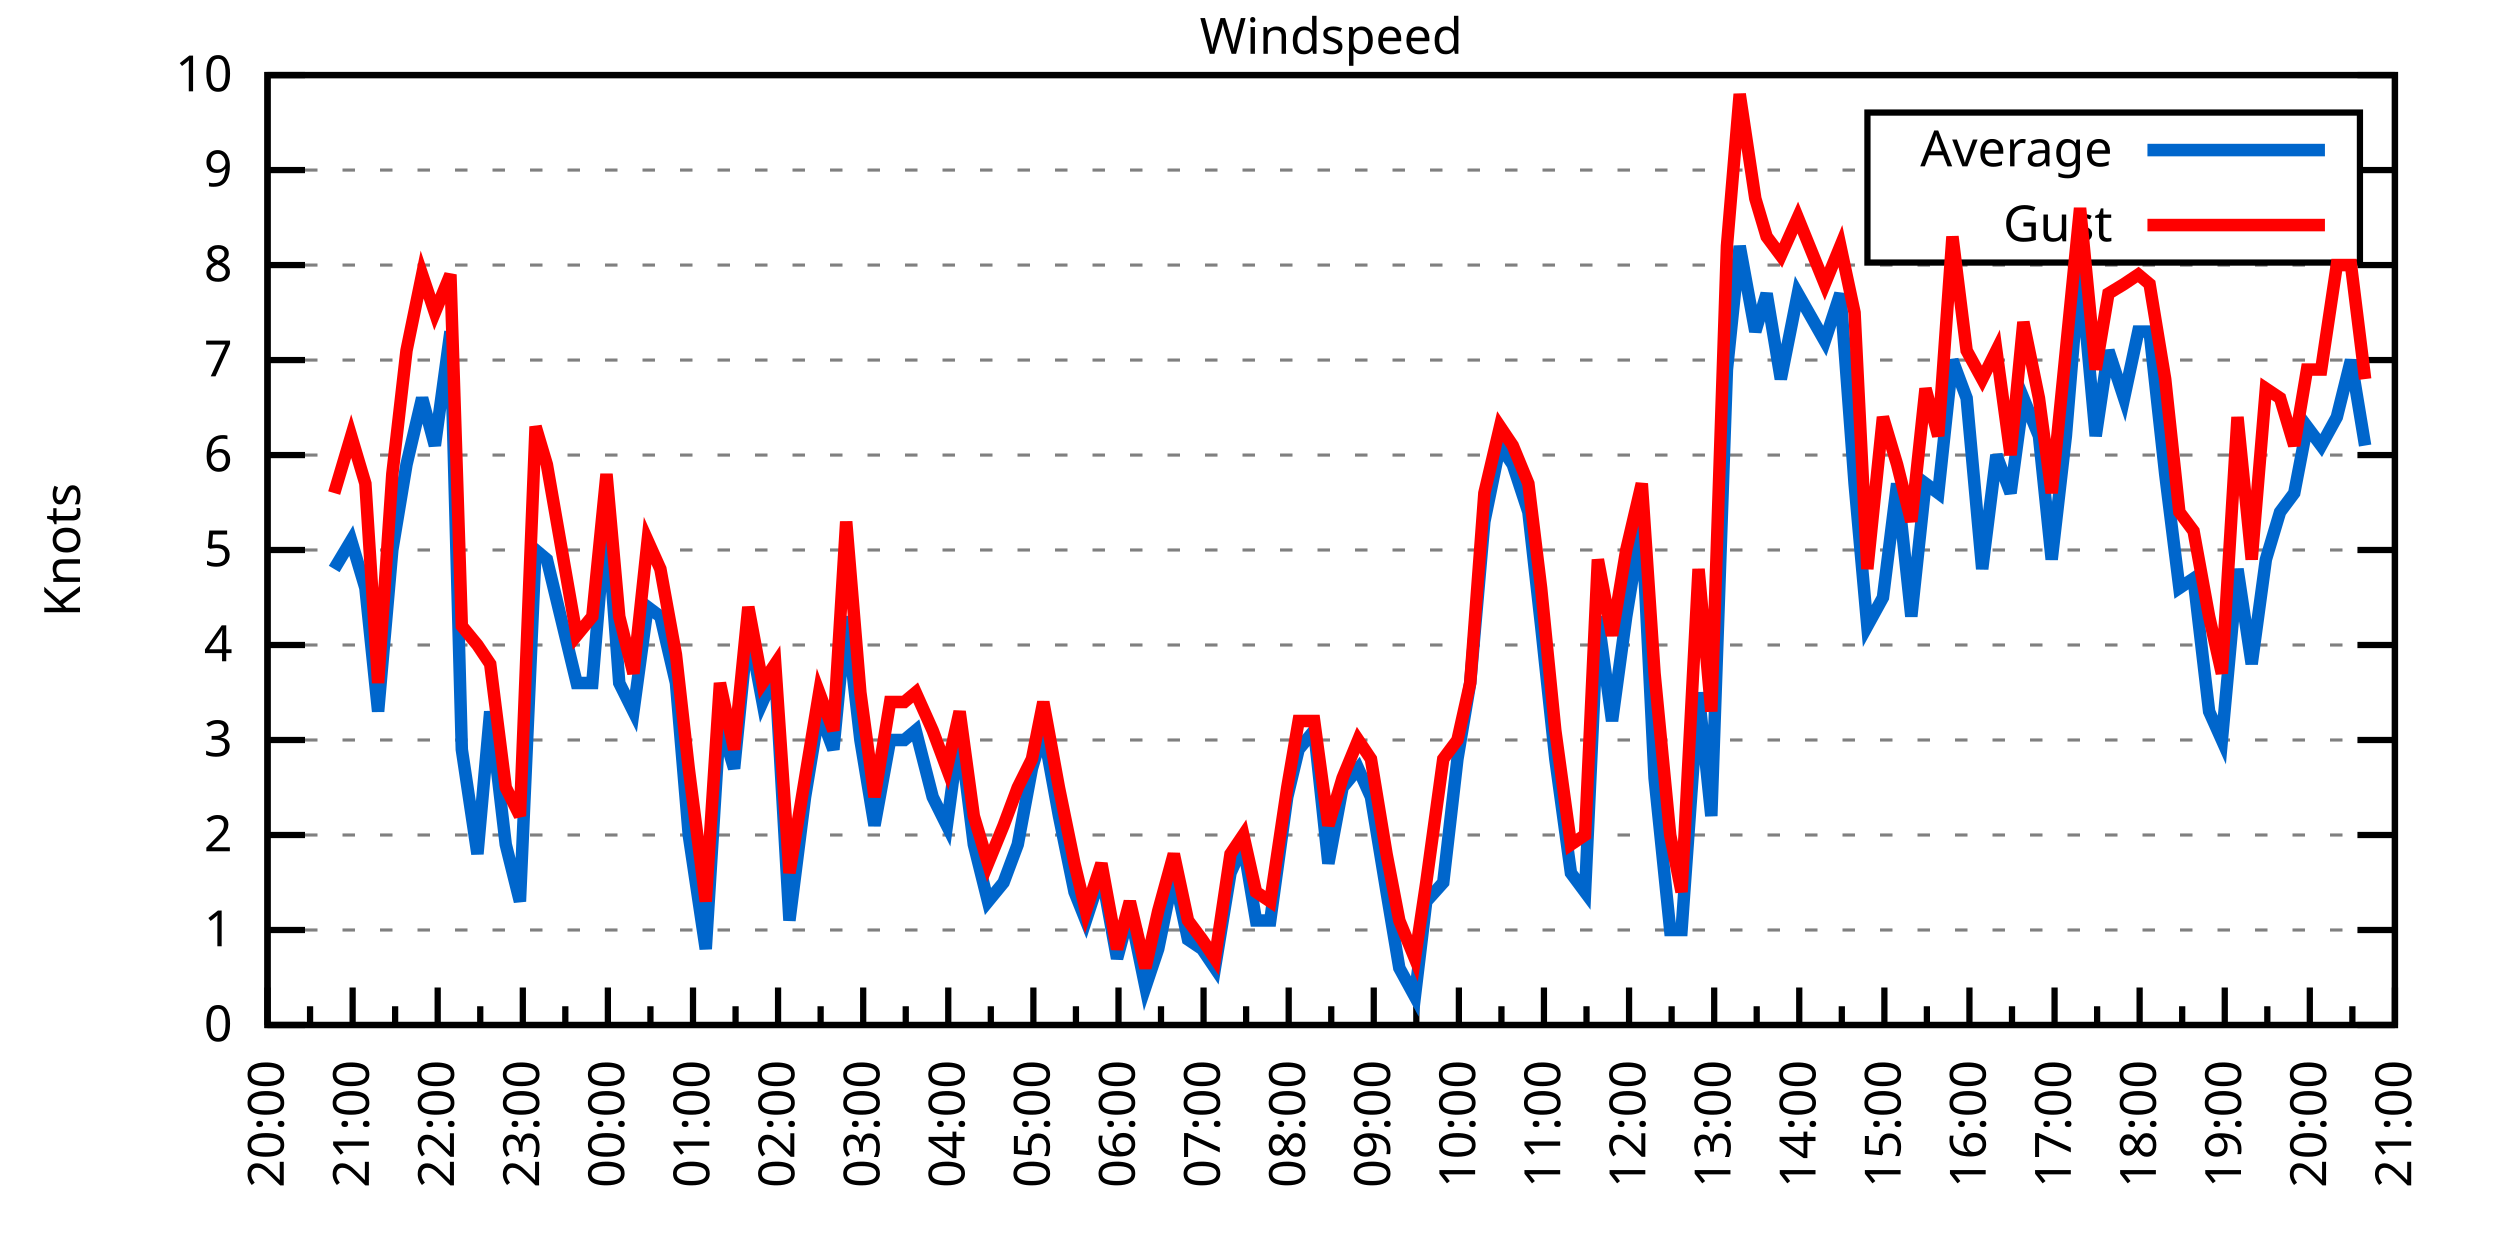
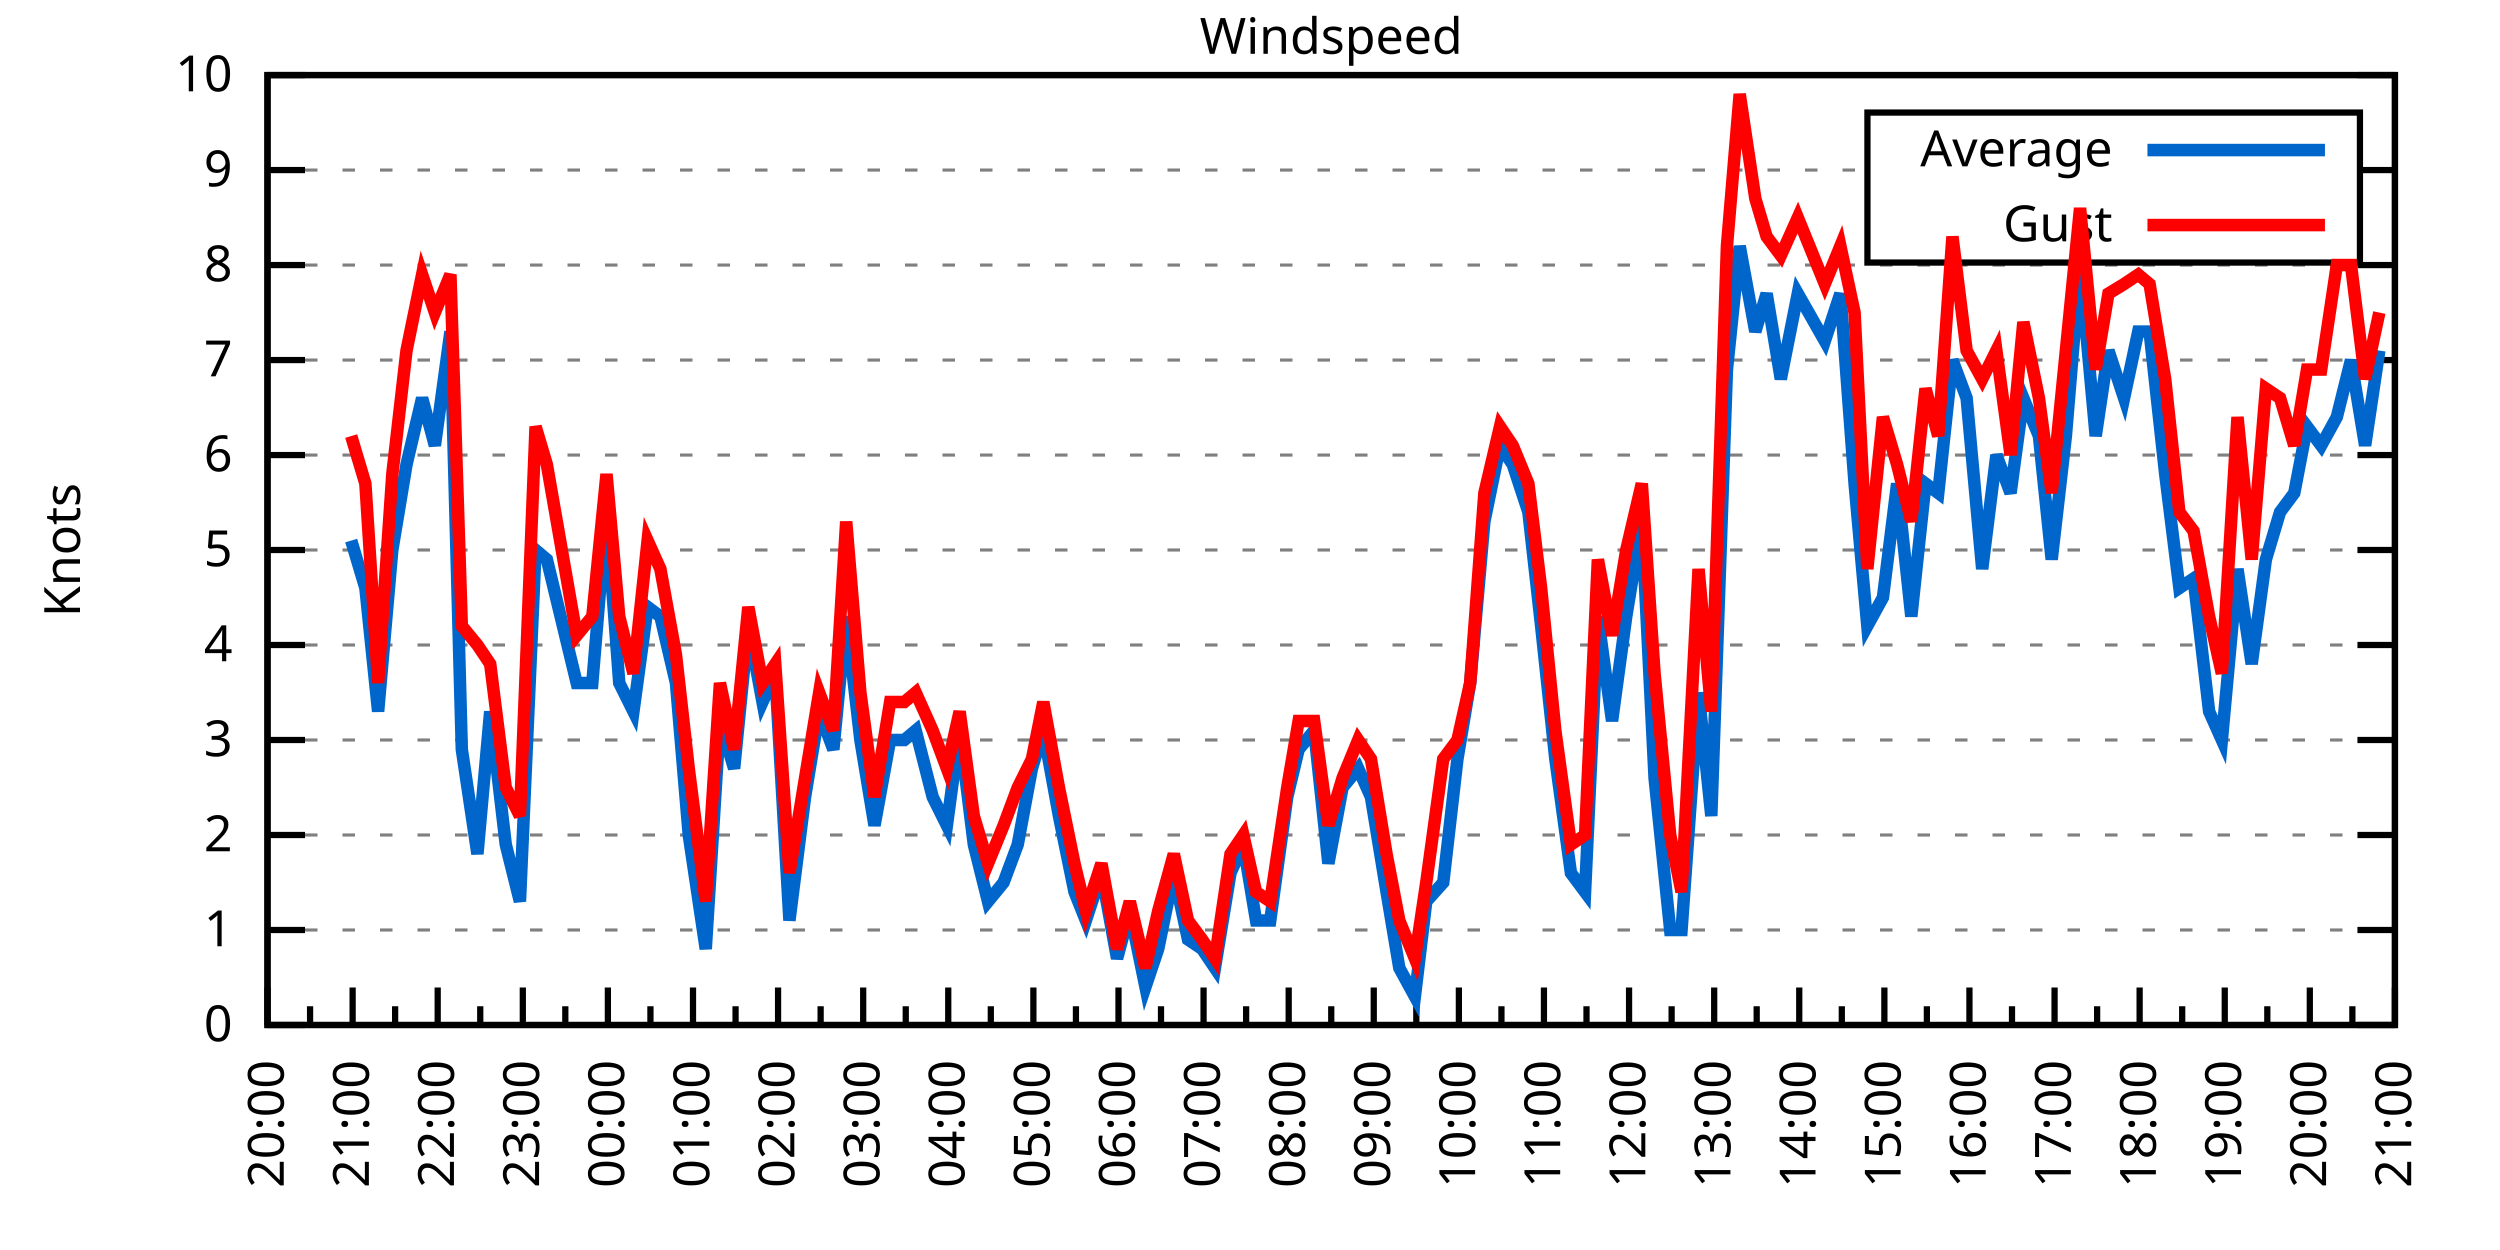
<svg xmlns="http://www.w3.org/2000/svg" xmlns:xlink="http://www.w3.org/1999/xlink" width="400" height="200" viewBox="0 0 400 200">
  <g id="gnuplot_canvas">
    <rect x="0" y="0" width="400" height="200" fill="none" />
    <defs>
      <circle id="gpDot" r="0.5" stroke-width="0.5" stroke="currentColor" />
      <path id="gpPt0" stroke-width="0.333" stroke="currentColor" d="M-1,0 h2 M0,-1 v2" />
      <path id="gpPt1" stroke-width="0.333" stroke="currentColor" d="M-1,-1 L1,1 M1,-1 L-1,1" />
      <path id="gpPt2" stroke-width="0.333" stroke="currentColor" d="M-1,0 L1,0 M0,-1 L0,1 M-1,-1 L1,1 M-1,1 L1,-1" />
      <rect id="gpPt3" stroke-width="0.333" stroke="currentColor" x="-1" y="-1" width="2" height="2" />
      <rect id="gpPt4" stroke-width="0.333" stroke="currentColor" fill="currentColor" x="-1" y="-1" width="2" height="2" />
      <circle id="gpPt5" stroke-width="0.333" stroke="currentColor" cx="0" cy="0" r="1" />
      <use xlink:href="#gpPt5" id="gpPt6" fill="currentColor" stroke="none" />
      <path id="gpPt7" stroke-width="0.333" stroke="currentColor" d="M0,-1.33 L-1.33,0.67 L1.33,0.67 z" />
      <use xlink:href="#gpPt7" id="gpPt8" fill="currentColor" stroke="none" />
      <use xlink:href="#gpPt7" id="gpPt9" stroke="currentColor" transform="rotate(180)" />
      <use xlink:href="#gpPt9" id="gpPt10" fill="currentColor" stroke="none" />
      <use xlink:href="#gpPt3" id="gpPt11" stroke="currentColor" transform="rotate(45)" />
      <use xlink:href="#gpPt11" id="gpPt12" fill="currentColor" stroke="none" />
      <path id="gpPt13" stroke-width="0.333" stroke="currentColor" d="M0,1.330 L1.265,0.411 L0.782,-1.067 L-0.782,-1.076 L-1.265,0.411 z" />
      <use xlink:href="#gpPt13" id="gpPt14" fill="currentColor" stroke="none" />
      <filter id="textbox" filterUnits="objectBoundingBox" x="0" y="0" height="1" width="1">
        <feFlood flood-color="white" flood-opacity="1" result="bgnd" />
        <feComposite in="SourceGraphic" in2="bgnd" operator="atop" />
      </filter>
      <filter id="greybox" filterUnits="objectBoundingBox" x="0" y="0" height="1" width="1">
        <feFlood flood-color="lightgrey" flood-opacity="1" result="grey" />
        <feComposite in="SourceGraphic" in2="grey" operator="atop" />
      </filter>
    </defs>
    <g fill="none" color="white" stroke="currentColor" stroke-width="1.00" stroke-linecap="butt" stroke-linejoin="miter">
</g>
    <g fill="none" color="black" stroke="currentColor" stroke-width="1.00" stroke-linecap="butt" stroke-linejoin="miter">
      <g stroke="none" shape-rendering="crispEdges">
        <polygon fill="rgb(255, 255, 255)" points="42.80,164.00 383.18,164.00 383.18,12.02 42.80,12.02 " />
      </g>
    </g>
    <g fill="none" color="black" stroke="currentColor" stroke-width="1.00" stroke-linecap="butt" stroke-linejoin="miter">
</g>
    <g fill="none" color="black" stroke="black" stroke-width="0.50" stroke-linecap="butt" stroke-linejoin="miter">
</g>
    <g fill="none" color="gray" stroke="currentColor" stroke-width="0.50" stroke-linecap="butt" stroke-linejoin="miter">
      <path stroke="gray" stroke-dasharray="2,4" class="gridline" d="M42.80,164.00 L383.19,164.00  " />
    </g>
    <g fill="none" color="gray" stroke="gray" stroke-width="1.00" stroke-linecap="butt" stroke-linejoin="miter">
</g>
    <g fill="none" color="black" stroke="currentColor" stroke-width="1.00" stroke-linecap="butt" stroke-linejoin="miter">
      <path stroke="black" d="M42.80,164.00 L48.80,164.00 M383.19,164.00 L377.19,164.00  " />
      <g transform="translate(37.20,166.60)" stroke="none" fill="black" font-family="Sans" font-size="8.00" text-anchor="end">
        <text>
          <tspan font-family="Sans"> 0</tspan>
        </text>
      </g>
    </g>
    <g fill="none" color="black" stroke="currentColor" stroke-width="1.00" stroke-linecap="butt" stroke-linejoin="miter">
</g>
    <g fill="none" color="black" stroke="black" stroke-width="0.50" stroke-linecap="butt" stroke-linejoin="miter">
</g>
    <g fill="none" color="gray" stroke="currentColor" stroke-width="0.50" stroke-linecap="butt" stroke-linejoin="miter">
      <path stroke="gray" stroke-dasharray="2,4" class="gridline" d="M42.80,148.80 L383.19,148.80  " />
    </g>
    <g fill="none" color="gray" stroke="gray" stroke-width="1.00" stroke-linecap="butt" stroke-linejoin="miter">
</g>
    <g fill="none" color="black" stroke="currentColor" stroke-width="1.00" stroke-linecap="butt" stroke-linejoin="miter">
      <path stroke="black" d="M42.80,148.80 L48.80,148.80 M383.19,148.80 L377.19,148.80  " />
      <g transform="translate(37.20,151.40)" stroke="none" fill="black" font-family="Sans" font-size="8.00" text-anchor="end">
        <text>
          <tspan font-family="Sans"> 1</tspan>
        </text>
      </g>
    </g>
    <g fill="none" color="black" stroke="currentColor" stroke-width="1.00" stroke-linecap="butt" stroke-linejoin="miter">
</g>
    <g fill="none" color="black" stroke="black" stroke-width="0.50" stroke-linecap="butt" stroke-linejoin="miter">
</g>
    <g fill="none" color="gray" stroke="currentColor" stroke-width="0.50" stroke-linecap="butt" stroke-linejoin="miter">
      <path stroke="gray" stroke-dasharray="2,4" class="gridline" d="M42.80,133.60 L383.19,133.60  " />
    </g>
    <g fill="none" color="gray" stroke="gray" stroke-width="1.00" stroke-linecap="butt" stroke-linejoin="miter">
</g>
    <g fill="none" color="black" stroke="currentColor" stroke-width="1.00" stroke-linecap="butt" stroke-linejoin="miter">
      <path stroke="black" d="M42.80,133.60 L48.80,133.60 M383.19,133.60 L377.19,133.60  " />
      <g transform="translate(37.20,136.20)" stroke="none" fill="black" font-family="Sans" font-size="8.00" text-anchor="end">
        <text>
          <tspan font-family="Sans"> 2</tspan>
        </text>
      </g>
    </g>
    <g fill="none" color="black" stroke="currentColor" stroke-width="1.00" stroke-linecap="butt" stroke-linejoin="miter">
</g>
    <g fill="none" color="black" stroke="black" stroke-width="0.50" stroke-linecap="butt" stroke-linejoin="miter">
</g>
    <g fill="none" color="gray" stroke="currentColor" stroke-width="0.50" stroke-linecap="butt" stroke-linejoin="miter">
      <path stroke="gray" stroke-dasharray="2,4" class="gridline" d="M42.80,118.40 L383.19,118.40  " />
    </g>
    <g fill="none" color="gray" stroke="gray" stroke-width="1.00" stroke-linecap="butt" stroke-linejoin="miter">
</g>
    <g fill="none" color="black" stroke="currentColor" stroke-width="1.00" stroke-linecap="butt" stroke-linejoin="miter">
      <path stroke="black" d="M42.80,118.40 L48.80,118.40 M383.19,118.40 L377.19,118.40  " />
      <g transform="translate(37.20,121.00)" stroke="none" fill="black" font-family="Sans" font-size="8.00" text-anchor="end">
        <text>
          <tspan font-family="Sans"> 3</tspan>
        </text>
      </g>
    </g>
    <g fill="none" color="black" stroke="currentColor" stroke-width="1.00" stroke-linecap="butt" stroke-linejoin="miter">
</g>
    <g fill="none" color="black" stroke="black" stroke-width="0.50" stroke-linecap="butt" stroke-linejoin="miter">
</g>
    <g fill="none" color="gray" stroke="currentColor" stroke-width="0.50" stroke-linecap="butt" stroke-linejoin="miter">
      <path stroke="gray" stroke-dasharray="2,4" class="gridline" d="M42.80,103.20 L383.19,103.20  " />
    </g>
    <g fill="none" color="gray" stroke="gray" stroke-width="1.00" stroke-linecap="butt" stroke-linejoin="miter">
</g>
    <g fill="none" color="black" stroke="currentColor" stroke-width="1.00" stroke-linecap="butt" stroke-linejoin="miter">
      <path stroke="black" d="M42.80,103.20 L48.80,103.20 M383.19,103.20 L377.19,103.20  " />
      <g transform="translate(37.20,105.80)" stroke="none" fill="black" font-family="Sans" font-size="8.00" text-anchor="end">
        <text>
          <tspan font-family="Sans"> 4</tspan>
        </text>
      </g>
    </g>
    <g fill="none" color="black" stroke="currentColor" stroke-width="1.00" stroke-linecap="butt" stroke-linejoin="miter">
</g>
    <g fill="none" color="black" stroke="black" stroke-width="0.50" stroke-linecap="butt" stroke-linejoin="miter">
</g>
    <g fill="none" color="gray" stroke="currentColor" stroke-width="0.50" stroke-linecap="butt" stroke-linejoin="miter">
      <path stroke="gray" stroke-dasharray="2,4" class="gridline" d="M42.80,88.00 L383.19,88.00  " />
    </g>
    <g fill="none" color="gray" stroke="gray" stroke-width="1.00" stroke-linecap="butt" stroke-linejoin="miter">
</g>
    <g fill="none" color="black" stroke="currentColor" stroke-width="1.00" stroke-linecap="butt" stroke-linejoin="miter">
      <path stroke="black" d="M42.80,88.00 L48.80,88.00 M383.19,88.00 L377.19,88.00  " />
      <g transform="translate(37.20,90.60)" stroke="none" fill="black" font-family="Sans" font-size="8.00" text-anchor="end">
        <text>
          <tspan font-family="Sans"> 5</tspan>
        </text>
      </g>
    </g>
    <g fill="none" color="black" stroke="currentColor" stroke-width="1.00" stroke-linecap="butt" stroke-linejoin="miter">
</g>
    <g fill="none" color="black" stroke="black" stroke-width="0.50" stroke-linecap="butt" stroke-linejoin="miter">
</g>
    <g fill="none" color="gray" stroke="currentColor" stroke-width="0.50" stroke-linecap="butt" stroke-linejoin="miter">
      <path stroke="gray" stroke-dasharray="2,4" class="gridline" d="M42.80,72.81 L383.19,72.81  " />
    </g>
    <g fill="none" color="gray" stroke="gray" stroke-width="1.00" stroke-linecap="butt" stroke-linejoin="miter">
</g>
    <g fill="none" color="black" stroke="currentColor" stroke-width="1.00" stroke-linecap="butt" stroke-linejoin="miter">
      <path stroke="black" d="M42.80,72.81 L48.80,72.81 M383.19,72.81 L377.19,72.81  " />
      <g transform="translate(37.20,75.41)" stroke="none" fill="black" font-family="Sans" font-size="8.00" text-anchor="end">
        <text>
          <tspan font-family="Sans"> 6</tspan>
        </text>
      </g>
    </g>
    <g fill="none" color="black" stroke="currentColor" stroke-width="1.00" stroke-linecap="butt" stroke-linejoin="miter">
</g>
    <g fill="none" color="black" stroke="black" stroke-width="0.50" stroke-linecap="butt" stroke-linejoin="miter">
</g>
    <g fill="none" color="gray" stroke="currentColor" stroke-width="0.50" stroke-linecap="butt" stroke-linejoin="miter">
      <path stroke="gray" stroke-dasharray="2,4" class="gridline" d="M42.80,57.61 L383.19,57.61  " />
    </g>
    <g fill="none" color="gray" stroke="gray" stroke-width="1.00" stroke-linecap="butt" stroke-linejoin="miter">
</g>
    <g fill="none" color="black" stroke="currentColor" stroke-width="1.00" stroke-linecap="butt" stroke-linejoin="miter">
      <path stroke="black" d="M42.80,57.61 L48.80,57.61 M383.19,57.61 L377.19,57.61  " />
      <g transform="translate(37.20,60.21)" stroke="none" fill="black" font-family="Sans" font-size="8.00" text-anchor="end">
        <text>
          <tspan font-family="Sans"> 7</tspan>
        </text>
      </g>
    </g>
    <g fill="none" color="black" stroke="currentColor" stroke-width="1.00" stroke-linecap="butt" stroke-linejoin="miter">
</g>
    <g fill="none" color="black" stroke="black" stroke-width="0.50" stroke-linecap="butt" stroke-linejoin="miter">
</g>
    <g fill="none" color="gray" stroke="currentColor" stroke-width="0.50" stroke-linecap="butt" stroke-linejoin="miter">
      <path stroke="gray" stroke-dasharray="2,4" class="gridline" d="M42.80,42.41 L383.19,42.41  " />
    </g>
    <g fill="none" color="gray" stroke="gray" stroke-width="1.00" stroke-linecap="butt" stroke-linejoin="miter">
</g>
    <g fill="none" color="black" stroke="currentColor" stroke-width="1.00" stroke-linecap="butt" stroke-linejoin="miter">
      <path stroke="black" d="M42.80,42.41 L48.80,42.41 M383.19,42.41 L377.19,42.41  " />
      <g transform="translate(37.20,45.01)" stroke="none" fill="black" font-family="Sans" font-size="8.00" text-anchor="end">
        <text>
          <tspan font-family="Sans"> 8</tspan>
        </text>
      </g>
    </g>
    <g fill="none" color="black" stroke="currentColor" stroke-width="1.00" stroke-linecap="butt" stroke-linejoin="miter">
</g>
    <g fill="none" color="black" stroke="black" stroke-width="0.50" stroke-linecap="butt" stroke-linejoin="miter">
</g>
    <g fill="none" color="gray" stroke="currentColor" stroke-width="0.50" stroke-linecap="butt" stroke-linejoin="miter">
      <path stroke="gray" stroke-dasharray="2,4" class="gridline" d="M42.80,27.21 L298.79,27.21 M377.59,27.21 L383.19,27.21  " />
    </g>
    <g fill="none" color="gray" stroke="gray" stroke-width="1.00" stroke-linecap="butt" stroke-linejoin="miter">
</g>
    <g fill="none" color="black" stroke="currentColor" stroke-width="1.00" stroke-linecap="butt" stroke-linejoin="miter">
      <path stroke="black" d="M42.80,27.21 L48.80,27.21 M383.19,27.21 L377.19,27.21  " />
      <g transform="translate(37.20,29.81)" stroke="none" fill="black" font-family="Sans" font-size="8.00" text-anchor="end">
        <text>
          <tspan font-family="Sans"> 9</tspan>
        </text>
      </g>
    </g>
    <g fill="none" color="black" stroke="currentColor" stroke-width="1.00" stroke-linecap="butt" stroke-linejoin="miter">
</g>
    <g fill="none" color="black" stroke="black" stroke-width="0.50" stroke-linecap="butt" stroke-linejoin="miter">
</g>
    <g fill="none" color="gray" stroke="currentColor" stroke-width="0.50" stroke-linecap="butt" stroke-linejoin="miter">
      <path stroke="gray" stroke-dasharray="2,4" class="gridline" d="M42.80,12.01 L383.19,12.01  " />
    </g>
    <g fill="none" color="gray" stroke="gray" stroke-width="1.00" stroke-linecap="butt" stroke-linejoin="miter">
</g>
    <g fill="none" color="black" stroke="currentColor" stroke-width="1.00" stroke-linecap="butt" stroke-linejoin="miter">
      <path stroke="black" d="M42.80,12.01 L48.80,12.01 M383.19,12.01 L377.19,12.01  " />
      <g transform="translate(37.20,14.61)" stroke="none" fill="black" font-family="Sans" font-size="8.00" text-anchor="end">
        <text>
          <tspan font-family="Sans"> 10</tspan>
        </text>
      </g>
    </g>
    <g fill="none" color="black" stroke="currentColor" stroke-width="1.00" stroke-linecap="butt" stroke-linejoin="miter">
      <path stroke="black" d="M42.80,164.00 L42.80,158.00  " />
      <g transform="translate(45.40,169.60) rotate(270)" stroke="none" fill="black" font-family="Sans" font-size="8.00" text-anchor="end">
        <text>
          <tspan font-family="Sans">20:00</tspan>
        </text>
      </g>
    </g>
    <g fill="none" color="black" stroke="currentColor" stroke-width="1.00" stroke-linecap="butt" stroke-linejoin="miter">
      <path stroke="black" d="M49.61,164.00 L49.61,161.00 M56.42,164.00 L56.42,158.00  " />
      <g transform="translate(59.02,169.60) rotate(270)" stroke="none" fill="black" font-family="Sans" font-size="8.00" text-anchor="end">
        <text>
          <tspan font-family="Sans">21:00</tspan>
        </text>
      </g>
    </g>
    <g fill="none" color="black" stroke="currentColor" stroke-width="1.00" stroke-linecap="butt" stroke-linejoin="miter">
      <path stroke="black" d="M63.22,164.00 L63.22,161.00 M70.03,164.00 L70.03,158.00  " />
      <g transform="translate(72.63,169.60) rotate(270)" stroke="none" fill="black" font-family="Sans" font-size="8.00" text-anchor="end">
        <text>
          <tspan font-family="Sans">22:00</tspan>
        </text>
      </g>
    </g>
    <g fill="none" color="black" stroke="currentColor" stroke-width="1.00" stroke-linecap="butt" stroke-linejoin="miter">
      <path stroke="black" d="M76.84,164.00 L76.84,161.00 M83.65,164.00 L83.65,158.00  " />
      <g transform="translate(86.25,169.60) rotate(270)" stroke="none" fill="black" font-family="Sans" font-size="8.00" text-anchor="end">
        <text>
          <tspan font-family="Sans">23:00</tspan>
        </text>
      </g>
    </g>
    <g fill="none" color="black" stroke="currentColor" stroke-width="1.00" stroke-linecap="butt" stroke-linejoin="miter">
      <path stroke="black" d="M90.45,164.00 L90.45,161.00 M97.26,164.00 L97.26,158.00  " />
      <g transform="translate(99.86,169.60) rotate(270)" stroke="none" fill="black" font-family="Sans" font-size="8.00" text-anchor="end">
        <text>
          <tspan font-family="Sans">00:00</tspan>
        </text>
      </g>
    </g>
    <g fill="none" color="black" stroke="currentColor" stroke-width="1.00" stroke-linecap="butt" stroke-linejoin="miter">
      <path stroke="black" d="M104.07,164.00 L104.07,161.00 M110.88,164.00 L110.88,158.00  " />
      <g transform="translate(113.48,169.60) rotate(270)" stroke="none" fill="black" font-family="Sans" font-size="8.00" text-anchor="end">
        <text>
          <tspan font-family="Sans">01:00</tspan>
        </text>
      </g>
    </g>
    <g fill="none" color="black" stroke="currentColor" stroke-width="1.00" stroke-linecap="butt" stroke-linejoin="miter">
      <path stroke="black" d="M117.69,164.00 L117.69,161.00 M124.49,164.00 L124.49,158.00  " />
      <g transform="translate(127.09,169.60) rotate(270)" stroke="none" fill="black" font-family="Sans" font-size="8.00" text-anchor="end">
        <text>
          <tspan font-family="Sans">02:00</tspan>
        </text>
      </g>
    </g>
    <g fill="none" color="black" stroke="currentColor" stroke-width="1.00" stroke-linecap="butt" stroke-linejoin="miter">
      <path stroke="black" d="M131.30,164.00 L131.30,161.00 M138.11,164.00 L138.11,158.00  " />
      <g transform="translate(140.71,169.60) rotate(270)" stroke="none" fill="black" font-family="Sans" font-size="8.00" text-anchor="end">
        <text>
          <tspan font-family="Sans">03:00</tspan>
        </text>
      </g>
    </g>
    <g fill="none" color="black" stroke="currentColor" stroke-width="1.00" stroke-linecap="butt" stroke-linejoin="miter">
      <path stroke="black" d="M144.92,164.00 L144.92,161.00 M151.72,164.00 L151.72,158.00  " />
      <g transform="translate(154.32,169.60) rotate(270)" stroke="none" fill="black" font-family="Sans" font-size="8.00" text-anchor="end">
        <text>
          <tspan font-family="Sans">04:00</tspan>
        </text>
      </g>
    </g>
    <g fill="none" color="black" stroke="currentColor" stroke-width="1.00" stroke-linecap="butt" stroke-linejoin="miter">
      <path stroke="black" d="M158.53,164.00 L158.53,161.00 M165.34,164.00 L165.34,158.00  " />
      <g transform="translate(167.94,169.60) rotate(270)" stroke="none" fill="black" font-family="Sans" font-size="8.00" text-anchor="end">
        <text>
          <tspan font-family="Sans">05:00</tspan>
        </text>
      </g>
    </g>
    <g fill="none" color="black" stroke="currentColor" stroke-width="1.00" stroke-linecap="butt" stroke-linejoin="miter">
      <path stroke="black" d="M172.15,164.00 L172.15,161.00 M178.96,164.00 L178.96,158.00  " />
      <g transform="translate(181.56,169.60) rotate(270)" stroke="none" fill="black" font-family="Sans" font-size="8.00" text-anchor="end">
        <text>
          <tspan font-family="Sans">06:00</tspan>
        </text>
      </g>
    </g>
    <g fill="none" color="black" stroke="currentColor" stroke-width="1.00" stroke-linecap="butt" stroke-linejoin="miter">
      <path stroke="black" d="M185.76,164.00 L185.76,161.00 M192.57,164.00 L192.57,158.00  " />
      <g transform="translate(195.17,169.60) rotate(270)" stroke="none" fill="black" font-family="Sans" font-size="8.00" text-anchor="end">
        <text>
          <tspan font-family="Sans">07:00</tspan>
        </text>
      </g>
    </g>
    <g fill="none" color="black" stroke="currentColor" stroke-width="1.00" stroke-linecap="butt" stroke-linejoin="miter">
      <path stroke="black" d="M199.38,164.00 L199.38,161.00 M206.19,164.00 L206.19,158.00  " />
      <g transform="translate(208.79,169.60) rotate(270)" stroke="none" fill="black" font-family="Sans" font-size="8.00" text-anchor="end">
        <text>
          <tspan font-family="Sans">08:00</tspan>
        </text>
      </g>
    </g>
    <g fill="none" color="black" stroke="currentColor" stroke-width="1.00" stroke-linecap="butt" stroke-linejoin="miter">
      <path stroke="black" d="M213.00,164.00 L213.00,161.00 M219.80,164.00 L219.80,158.00  " />
      <g transform="translate(222.40,169.60) rotate(270)" stroke="none" fill="black" font-family="Sans" font-size="8.00" text-anchor="end">
        <text>
          <tspan font-family="Sans">09:00</tspan>
        </text>
      </g>
    </g>
    <g fill="none" color="black" stroke="currentColor" stroke-width="1.00" stroke-linecap="butt" stroke-linejoin="miter">
      <path stroke="black" d="M226.61,164.00 L226.61,161.00 M233.42,164.00 L233.42,158.00  " />
      <g transform="translate(236.02,169.60) rotate(270)" stroke="none" fill="black" font-family="Sans" font-size="8.00" text-anchor="end">
        <text>
          <tspan font-family="Sans">10:00</tspan>
        </text>
      </g>
    </g>
    <g fill="none" color="black" stroke="currentColor" stroke-width="1.00" stroke-linecap="butt" stroke-linejoin="miter">
      <path stroke="black" d="M240.23,164.00 L240.23,161.00 M247.03,164.00 L247.03,158.00  " />
      <g transform="translate(249.63,169.60) rotate(270)" stroke="none" fill="black" font-family="Sans" font-size="8.00" text-anchor="end">
        <text>
          <tspan font-family="Sans">11:00</tspan>
        </text>
      </g>
    </g>
    <g fill="none" color="black" stroke="currentColor" stroke-width="1.00" stroke-linecap="butt" stroke-linejoin="miter">
      <path stroke="black" d="M253.84,164.00 L253.84,161.00 M260.65,164.00 L260.65,158.00  " />
      <g transform="translate(263.25,169.60) rotate(270)" stroke="none" fill="black" font-family="Sans" font-size="8.00" text-anchor="end">
        <text>
          <tspan font-family="Sans">12:00</tspan>
        </text>
      </g>
    </g>
    <g fill="none" color="black" stroke="currentColor" stroke-width="1.00" stroke-linecap="butt" stroke-linejoin="miter">
      <path stroke="black" d="M267.46,164.00 L267.46,161.00 M274.27,164.00 L274.27,158.00  " />
      <g transform="translate(276.87,169.60) rotate(270)" stroke="none" fill="black" font-family="Sans" font-size="8.00" text-anchor="end">
        <text>
          <tspan font-family="Sans">13:00</tspan>
        </text>
      </g>
    </g>
    <g fill="none" color="black" stroke="currentColor" stroke-width="1.00" stroke-linecap="butt" stroke-linejoin="miter">
      <path stroke="black" d="M281.07,164.00 L281.07,161.00 M287.88,164.00 L287.88,158.00  " />
      <g transform="translate(290.48,169.60) rotate(270)" stroke="none" fill="black" font-family="Sans" font-size="8.00" text-anchor="end">
        <text>
          <tspan font-family="Sans">14:00</tspan>
        </text>
      </g>
    </g>
    <g fill="none" color="black" stroke="currentColor" stroke-width="1.00" stroke-linecap="butt" stroke-linejoin="miter">
      <path stroke="black" d="M294.69,164.00 L294.69,161.00 M301.50,164.00 L301.50,158.00  " />
      <g transform="translate(304.10,169.60) rotate(270)" stroke="none" fill="black" font-family="Sans" font-size="8.00" text-anchor="end">
        <text>
          <tspan font-family="Sans">15:00</tspan>
        </text>
      </g>
    </g>
    <g fill="none" color="black" stroke="currentColor" stroke-width="1.00" stroke-linecap="butt" stroke-linejoin="miter">
      <path stroke="black" d="M308.30,164.00 L308.30,161.00 M315.11,164.00 L315.11,158.00  " />
      <g transform="translate(317.71,169.60) rotate(270)" stroke="none" fill="black" font-family="Sans" font-size="8.00" text-anchor="end">
        <text>
          <tspan font-family="Sans">16:00</tspan>
        </text>
      </g>
    </g>
    <g fill="none" color="black" stroke="currentColor" stroke-width="1.00" stroke-linecap="butt" stroke-linejoin="miter">
      <path stroke="black" d="M321.92,164.00 L321.92,161.00 M328.73,164.00 L328.73,158.00  " />
      <g transform="translate(331.33,169.60) rotate(270)" stroke="none" fill="black" font-family="Sans" font-size="8.00" text-anchor="end">
        <text>
          <tspan font-family="Sans">17:00</tspan>
        </text>
      </g>
    </g>
    <g fill="none" color="black" stroke="currentColor" stroke-width="1.00" stroke-linecap="butt" stroke-linejoin="miter">
      <path stroke="black" d="M335.54,164.00 L335.54,161.00 M342.34,164.00 L342.34,158.00  " />
      <g transform="translate(344.94,169.60) rotate(270)" stroke="none" fill="black" font-family="Sans" font-size="8.00" text-anchor="end">
        <text>
          <tspan font-family="Sans">18:00</tspan>
        </text>
      </g>
    </g>
    <g fill="none" color="black" stroke="currentColor" stroke-width="1.00" stroke-linecap="butt" stroke-linejoin="miter">
      <path stroke="black" d="M349.15,164.00 L349.15,161.00 M355.96,164.00 L355.96,158.00  " />
      <g transform="translate(358.56,169.60) rotate(270)" stroke="none" fill="black" font-family="Sans" font-size="8.00" text-anchor="end">
        <text>
          <tspan font-family="Sans">19:00</tspan>
        </text>
      </g>
    </g>
    <g fill="none" color="black" stroke="currentColor" stroke-width="1.00" stroke-linecap="butt" stroke-linejoin="miter">
      <path stroke="black" d="M362.77,164.00 L362.77,161.00 M369.57,164.00 L369.57,158.00  " />
      <g transform="translate(372.17,169.60) rotate(270)" stroke="none" fill="black" font-family="Sans" font-size="8.00" text-anchor="end">
        <text>
          <tspan font-family="Sans">20:00</tspan>
        </text>
      </g>
    </g>
    <g fill="none" color="black" stroke="currentColor" stroke-width="1.00" stroke-linecap="butt" stroke-linejoin="miter">
      <path stroke="black" d="M376.38,164.00 L376.38,161.00 M383.19,164.00 L383.19,158.00  " />
      <g transform="translate(385.79,169.60) rotate(270)" stroke="none" fill="black" font-family="Sans" font-size="8.00" text-anchor="end">
        <text>
          <tspan font-family="Sans">21:00</tspan>
        </text>
      </g>
    </g>
    <g fill="none" color="black" stroke="currentColor" stroke-width="1.00" stroke-linecap="butt" stroke-linejoin="miter">
</g>
    <g fill="none" color="black" stroke="currentColor" stroke-width="1.00" stroke-linecap="butt" stroke-linejoin="miter">
      <path stroke="black" d="M42.80,12.01 L42.80,164.00 L383.19,164.00 L383.19,12.01 L42.80,12.01 Z  " />
    </g>
    <g fill="none" color="black" stroke="currentColor" stroke-width="1.00" stroke-linecap="butt" stroke-linejoin="miter">
      <g transform="translate(12.80,88.01) rotate(270)" stroke="none" fill="black" font-family="Sans" font-size="8.00" text-anchor="middle">
        <text>
          <tspan font-family="Sans">Knots</tspan>
        </text>
      </g>
    </g>
    <g fill="none" color="black" stroke="currentColor" stroke-width="1.00" stroke-linecap="butt" stroke-linejoin="miter">
</g>
    <g fill="none" color="black" stroke="currentColor" stroke-width="1.00" stroke-linecap="butt" stroke-linejoin="miter">
      <path stroke="black" d="M298.79,42.01 L298.79,18.01 L377.59,18.01 L377.59,42.01 L298.79,42.01 Z  " />
    </g>
    <g id="Windspeed_plot_1">
      <g fill="none" color="white" stroke="black" stroke-width="2.00" stroke-linecap="butt" stroke-linejoin="miter">
</g>
      <g fill="none" color="black" stroke="currentColor" stroke-width="2.00" stroke-linecap="butt" stroke-linejoin="miter">
        <g transform="translate(337.99,26.61)" stroke="none" fill="black" font-family="Sans" font-size="8.00" text-anchor="end">
          <text>
            <tspan font-family="Sans">Average</tspan>
          </text>
        </g>
      </g>
      <g fill="none" color="black" stroke="currentColor" stroke-width="2.00" stroke-linecap="butt" stroke-linejoin="miter">
-         <path stroke="rgb(  0, 102, 204)" d="M343.59,24.01 L371.99,24.01 M53.47,91.04 L56.19,86.49 L58.46,94.08 L60.50,113.84 L62.77,88.00 L65.04,74.33   L67.54,63.69 L69.58,71.29 L72.07,53.05 L73.89,119.92 L76.39,136.64 L78.43,113.84 L80.92,135.12 L83.19,144.24   L85.69,88.00 L87.50,89.52 L92.27,109.28 L94.77,109.28 L97.04,81.93 L99.08,109.28 L101.35,113.84 L103.62,97.12   L105.66,98.64 L108.15,109.28 L110.20,133.60 L112.92,151.84 L115.19,115.36 L117.46,122.96 L119.73,100.16 L122.00,112.32   L124.04,107.76 L126.31,147.28 L128.81,127.52 L131.07,113.84 L133.34,119.92 L135.39,98.64 L137.66,118.40 L139.92,132.08   L142.42,118.40 L144.69,118.40 L146.51,116.88 L149.23,127.52 L151.50,132.08 L153.54,116.88 L155.81,135.12 L158.08,144.24   L160.57,141.20 L162.84,135.12 L165.11,122.96 L166.93,116.88 L169.43,130.56 L171.92,142.72 L173.74,147.28 L176.23,139.68   L178.73,153.36 L180.77,145.76 L183.27,157.92 L185.31,151.84 L187.81,139.68 L190.08,150.32 L192.34,151.84 L194.39,154.88   L196.88,139.68 L198.93,135.12 L200.97,147.28 L203.24,147.28 L205.96,127.52 L207.78,119.92 L210.27,116.88 L212.54,138.16   L214.81,126.00 L217.31,122.96 L219.35,127.52 L221.85,142.72 L223.89,154.88 L226.38,159.44 L228.20,144.24 L230.92,141.20   L233.19,121.44 L235.23,109.28 L237.50,83.45 L240.00,71.29 L242.04,74.33 L244.54,81.93 L246.58,100.16 L248.85,121.44   L251.35,139.68 L253.61,142.72 L255.66,98.64 L257.93,115.36 L260.20,98.64 L262.69,83.45 L264.73,124.48 L267.23,148.80   L269.05,148.80 L271.77,110.80 L273.81,130.56 L276.31,59.13 L278.35,39.37 L280.85,53.05 L282.66,46.97 L284.93,60.65   L287.65,46.97 L291.97,54.57 L294.46,46.97 L296.73,77.37 L298.77,100.16 L301.27,95.60 L303.54,77.37 L305.81,98.64   L308.08,77.37 L310.12,78.89 L312.39,57.61 L314.66,63.69 L317.15,91.04 L319.42,72.81 L321.69,78.89 L323.74,63.69   L326.23,69.77 L328.27,89.52 L330.54,69.77 L332.81,42.41 L335.31,69.77 L337.35,56.09 L339.85,63.69 L342.12,53.05   L343.93,53.05 L346.43,75.85 L348.70,94.08 L350.97,92.56 L353.46,113.84 L355.50,118.40 L358.00,91.04 L360.27,106.24   L362.54,89.52 L364.81,81.93 L367.08,78.89 L369.12,68.25 L371.39,71.29 L373.89,66.73 L376.16,57.61 L378.42,71.29    " />
+         <path stroke="rgb(  0, 102, 204)" d="M343.59,24.01 L371.99,24.01 M56.19,86.49 L58.46,94.08 L60.50,113.84 L62.77,88.00 L65.04,74.33 L67.54,63.69   L69.58,71.29 L72.07,53.05 L73.89,119.92 L76.39,136.64 L78.43,113.84 L80.92,135.12 L83.19,144.24 L85.69,88.00   L87.50,89.52 L92.27,109.28 L94.77,109.28 L97.04,81.93 L99.08,109.28 L101.35,113.84 L103.62,97.12 L105.66,98.64   L108.15,109.28 L110.20,133.60 L112.92,151.84 L115.19,115.36 L117.46,122.96 L119.73,100.16 L122.00,112.32 L124.04,107.76   L126.31,147.28 L128.81,127.52 L131.07,113.84 L133.34,119.92 L135.39,98.64 L137.66,118.40 L139.92,132.08 L142.42,118.40   L144.69,118.40 L146.51,116.88 L149.23,127.52 L151.50,132.08 L153.54,116.88 L155.81,135.12 L158.08,144.24 L160.57,141.20   L162.84,135.12 L165.11,122.96 L166.93,116.88 L169.43,130.56 L171.92,142.72 L173.74,147.28 L176.23,139.68 L178.73,153.36   L180.77,145.76 L183.27,157.92 L185.31,151.84 L187.81,139.68 L190.08,150.32 L192.34,151.84 L194.39,154.88 L196.88,139.68   L198.93,135.12 L200.97,147.28 L203.24,147.28 L205.96,127.52 L207.78,119.92 L210.27,116.88 L212.54,138.16 L214.81,126.00   L217.31,122.96 L219.35,127.52 L221.85,142.72 L223.89,154.88 L226.38,159.44 L228.20,144.24 L230.92,141.20 L233.19,121.44   L235.23,109.28 L237.50,83.45 L240.00,71.29 L242.04,74.33 L244.54,81.93 L246.58,100.16 L248.85,121.44 L251.35,139.68   L253.61,142.72 L255.66,98.64 L257.93,115.36 L260.20,98.64 L262.69,83.45 L264.73,124.48 L267.23,148.80 L269.05,148.80   L271.77,110.80 L273.81,130.56 L276.31,59.13 L278.35,39.37 L280.85,53.05 L282.66,46.97 L284.93,60.65 L287.65,46.97   L291.97,54.57 L294.46,46.97 L296.73,77.37 L298.77,100.16 L301.27,95.60 L303.54,77.37 L305.81,98.64 L308.08,77.37   L310.12,78.89 L312.39,57.61 L314.66,63.69 L317.15,91.04 L319.42,72.81 L321.69,78.89 L323.74,63.69 L326.23,69.77   L328.27,89.52 L330.54,69.77 L332.81,42.41 L335.31,69.77 L337.35,56.09 L339.85,63.69 L342.12,53.05 L343.93,53.05   L346.43,75.85 L348.70,94.08 L350.97,92.56 L353.46,113.84 L355.50,118.40 L358.00,91.04 L360.27,106.24 L362.54,89.52   L364.81,81.93 L367.08,78.89 L369.12,68.25 L371.39,71.29 L373.89,66.73 L376.16,57.61 L378.42,71.29 L380.69,56.09    " />
      </g>
    </g>
    <g id="Windspeed_plot_2">
      <g fill="none" color="black" stroke="currentColor" stroke-width="2.00" stroke-linecap="butt" stroke-linejoin="miter">
        <g transform="translate(337.99,38.61)" stroke="none" fill="black" font-family="Sans" font-size="8.00" text-anchor="end">
          <text>
            <tspan font-family="Sans">Gust</tspan>
          </text>
        </g>
      </g>
      <g fill="none" color="black" stroke="currentColor" stroke-width="2.00" stroke-linecap="butt" stroke-linejoin="miter">
-         <path stroke="rgb(255,   0,   0)" d="M343.59,36.01 L371.99,36.01 M53.47,78.89 L56.19,69.77 L58.46,77.37 L60.50,109.28 L62.77,75.85 L65.04,56.09   L67.54,43.93 L69.58,50.01 L72.07,43.93 L73.89,100.16 L76.39,103.20 L78.43,106.24 L80.92,126.00 L83.19,130.56   L85.69,68.25 L87.50,74.33 L92.27,101.68 L94.77,98.64 L97.04,75.85 L99.08,98.64 L101.35,107.76 L103.62,86.49   L105.66,91.04 L108.15,104.72 L110.20,122.96 L112.92,144.24 L115.19,109.28 L117.46,119.92 L119.73,97.12 L122.00,109.28   L124.04,106.24 L126.31,139.68 L128.81,124.48 L131.07,110.80 L133.34,116.88 L135.39,83.45 L137.66,110.80 L139.92,127.52   L142.42,112.32 L144.69,112.32 L146.51,110.80 L149.23,116.88 L151.50,122.96 L153.54,113.84 L155.81,130.56 L158.08,138.16   L160.57,132.08 L162.84,126.00 L165.11,121.44 L166.93,112.32 L169.43,126.00 L171.92,138.16 L173.74,145.76 L176.23,138.16   L178.73,151.84 L180.77,144.24 L183.27,154.88 L185.31,145.76 L187.81,136.64 L190.08,147.28 L192.34,150.32 L194.39,153.36   L196.88,136.64 L198.93,133.60 L200.97,142.72 L203.24,144.24 L205.96,126.00 L207.78,115.36 L210.27,115.36 L212.54,132.08   L214.81,124.48 L217.31,118.40 L219.35,121.44 L221.85,136.64 L223.89,147.28 L226.38,153.36 L228.20,141.20 L230.92,121.44   L233.19,118.40 L235.23,109.28 L237.50,78.89 L240.00,68.25 L242.04,71.29 L244.54,77.37 L246.58,94.08 L248.85,116.88   L251.35,135.12 L253.61,133.60 L255.66,89.52 L257.93,101.68 L260.20,88.00 L262.69,77.37 L264.73,107.76 L267.23,133.60   L269.05,142.72 L271.77,91.04 L273.81,113.84 L276.31,39.37 L278.35,15.05 L280.85,31.77 L282.66,37.85 L284.93,40.89   L287.65,34.81 L291.97,45.45 L294.46,39.37 L296.73,50.01 L298.77,91.04 L301.27,66.73 L303.54,74.33 L305.81,83.45   L308.08,62.17 L310.12,69.77 L312.39,37.85 L314.66,56.09 L317.15,60.65 L319.42,56.09 L321.69,72.81 L323.74,51.53   L326.23,63.69 L328.27,78.89 L330.54,56.09 L332.81,33.29 L335.31,59.13 L337.35,46.97 L339.85,45.45 L342.12,43.93   L343.93,45.45 L346.43,60.65 L348.70,81.93 L350.97,84.97 L353.46,98.64 L355.50,107.76 L358.00,66.73 L360.27,89.52   L362.54,62.17 L364.81,63.69 L367.08,71.29 L369.12,59.13 L371.39,59.13 L373.89,42.41 L376.16,42.41 L378.42,60.65    " />
+         <path stroke="rgb(255,   0,   0)" d="M343.59,36.01 L371.99,36.01 M56.19,69.77 L58.46,77.37 L60.50,109.28 L62.77,75.85 L65.04,56.09 L67.54,43.93   L69.58,50.01 L72.07,43.93 L73.89,100.16 L76.39,103.20 L78.43,106.24 L80.92,126.00 L83.19,130.56 L85.69,68.25   L87.50,74.33 L92.27,101.68 L94.77,98.64 L97.04,75.85 L99.08,98.64 L101.35,107.76 L103.62,86.49 L105.66,91.04   L108.15,104.72 L110.20,122.96 L112.92,144.24 L115.19,109.28 L117.46,119.92 L119.73,97.12 L122.00,109.28 L124.04,106.24   L126.31,139.68 L128.81,124.48 L131.07,110.80 L133.34,116.88 L135.39,83.45 L137.66,110.80 L139.92,127.52 L142.42,112.32   L144.69,112.32 L146.51,110.80 L149.23,116.88 L151.50,122.96 L153.54,113.84 L155.81,130.56 L158.08,138.16 L160.57,132.08   L162.84,126.00 L165.11,121.44 L166.93,112.32 L169.43,126.00 L171.92,138.16 L173.74,145.76 L176.23,138.16 L178.73,151.84   L180.77,144.24 L183.27,154.88 L185.31,145.76 L187.81,136.64 L190.08,147.28 L192.34,150.32 L194.39,153.36 L196.88,136.64   L198.93,133.60 L200.97,142.72 L203.24,144.24 L205.96,126.00 L207.78,115.36 L210.27,115.36 L212.54,132.08 L214.81,124.48   L217.31,118.40 L219.35,121.44 L221.85,136.64 L223.89,147.28 L226.38,153.36 L228.20,141.20 L230.92,121.44 L233.19,118.40   L235.23,109.28 L237.50,78.89 L240.00,68.25 L242.04,71.29 L244.54,77.37 L246.58,94.08 L248.85,116.88 L251.35,135.12   L253.61,133.60 L255.66,89.52 L257.93,101.68 L260.20,88.00 L262.69,77.37 L264.73,107.76 L267.23,133.60 L269.05,142.72   L271.77,91.04 L273.81,113.84 L276.31,39.37 L278.35,15.05 L280.85,31.77 L282.66,37.85 L284.93,40.89 L287.65,34.81   L291.97,45.45 L294.46,39.37 L296.73,50.01 L298.77,91.04 L301.27,66.73 L303.54,74.33 L305.81,83.45 L308.08,62.17   L310.12,69.77 L312.39,37.85 L314.66,56.09 L317.15,60.65 L319.42,56.09 L321.69,72.81 L323.74,51.53 L326.23,63.69   L328.27,78.89 L330.54,56.09 L332.81,33.29 L335.31,59.13 L337.35,46.97 L339.85,45.45 L342.12,43.93 L343.93,45.45   L346.43,60.65 L348.70,81.93 L350.97,84.97 L353.46,98.64 L355.50,107.76 L358.00,66.73 L360.27,89.52 L362.54,62.17   L364.81,63.69 L367.08,71.29 L369.12,59.13 L371.39,59.13 L373.89,42.41 L376.16,42.41 L378.42,60.65 L380.69,50.01    " />
      </g>
    </g>
    <g fill="none" color="black" stroke="currentColor" stroke-width="2.00" stroke-linecap="butt" stroke-linejoin="miter">
</g>
    <g fill="none" color="black" stroke="black" stroke-width="1.00" stroke-linecap="butt" stroke-linejoin="miter">
</g>
    <g fill="none" color="black" stroke="currentColor" stroke-width="1.00" stroke-linecap="butt" stroke-linejoin="miter">
      <path stroke="black" d="M42.80,12.01 L42.80,164.00 L383.19,164.00 L383.19,12.01 L42.80,12.01 Z  " />
    </g>
    <g fill="none" color="black" stroke="currentColor" stroke-width="1.00" stroke-linecap="butt" stroke-linejoin="miter">
      <g transform="translate(212.99,8.61)" stroke="none" fill="black" font-family="Sans" font-size="8.00" text-anchor="middle">
        <text>
          <tspan font-family="Sans">Windspeed</tspan>
        </text>
      </g>
    </g>
    <g fill="none" color="black" stroke="currentColor" stroke-width="1.00" stroke-linecap="butt" stroke-linejoin="miter">
</g>
  </g>
</svg>
